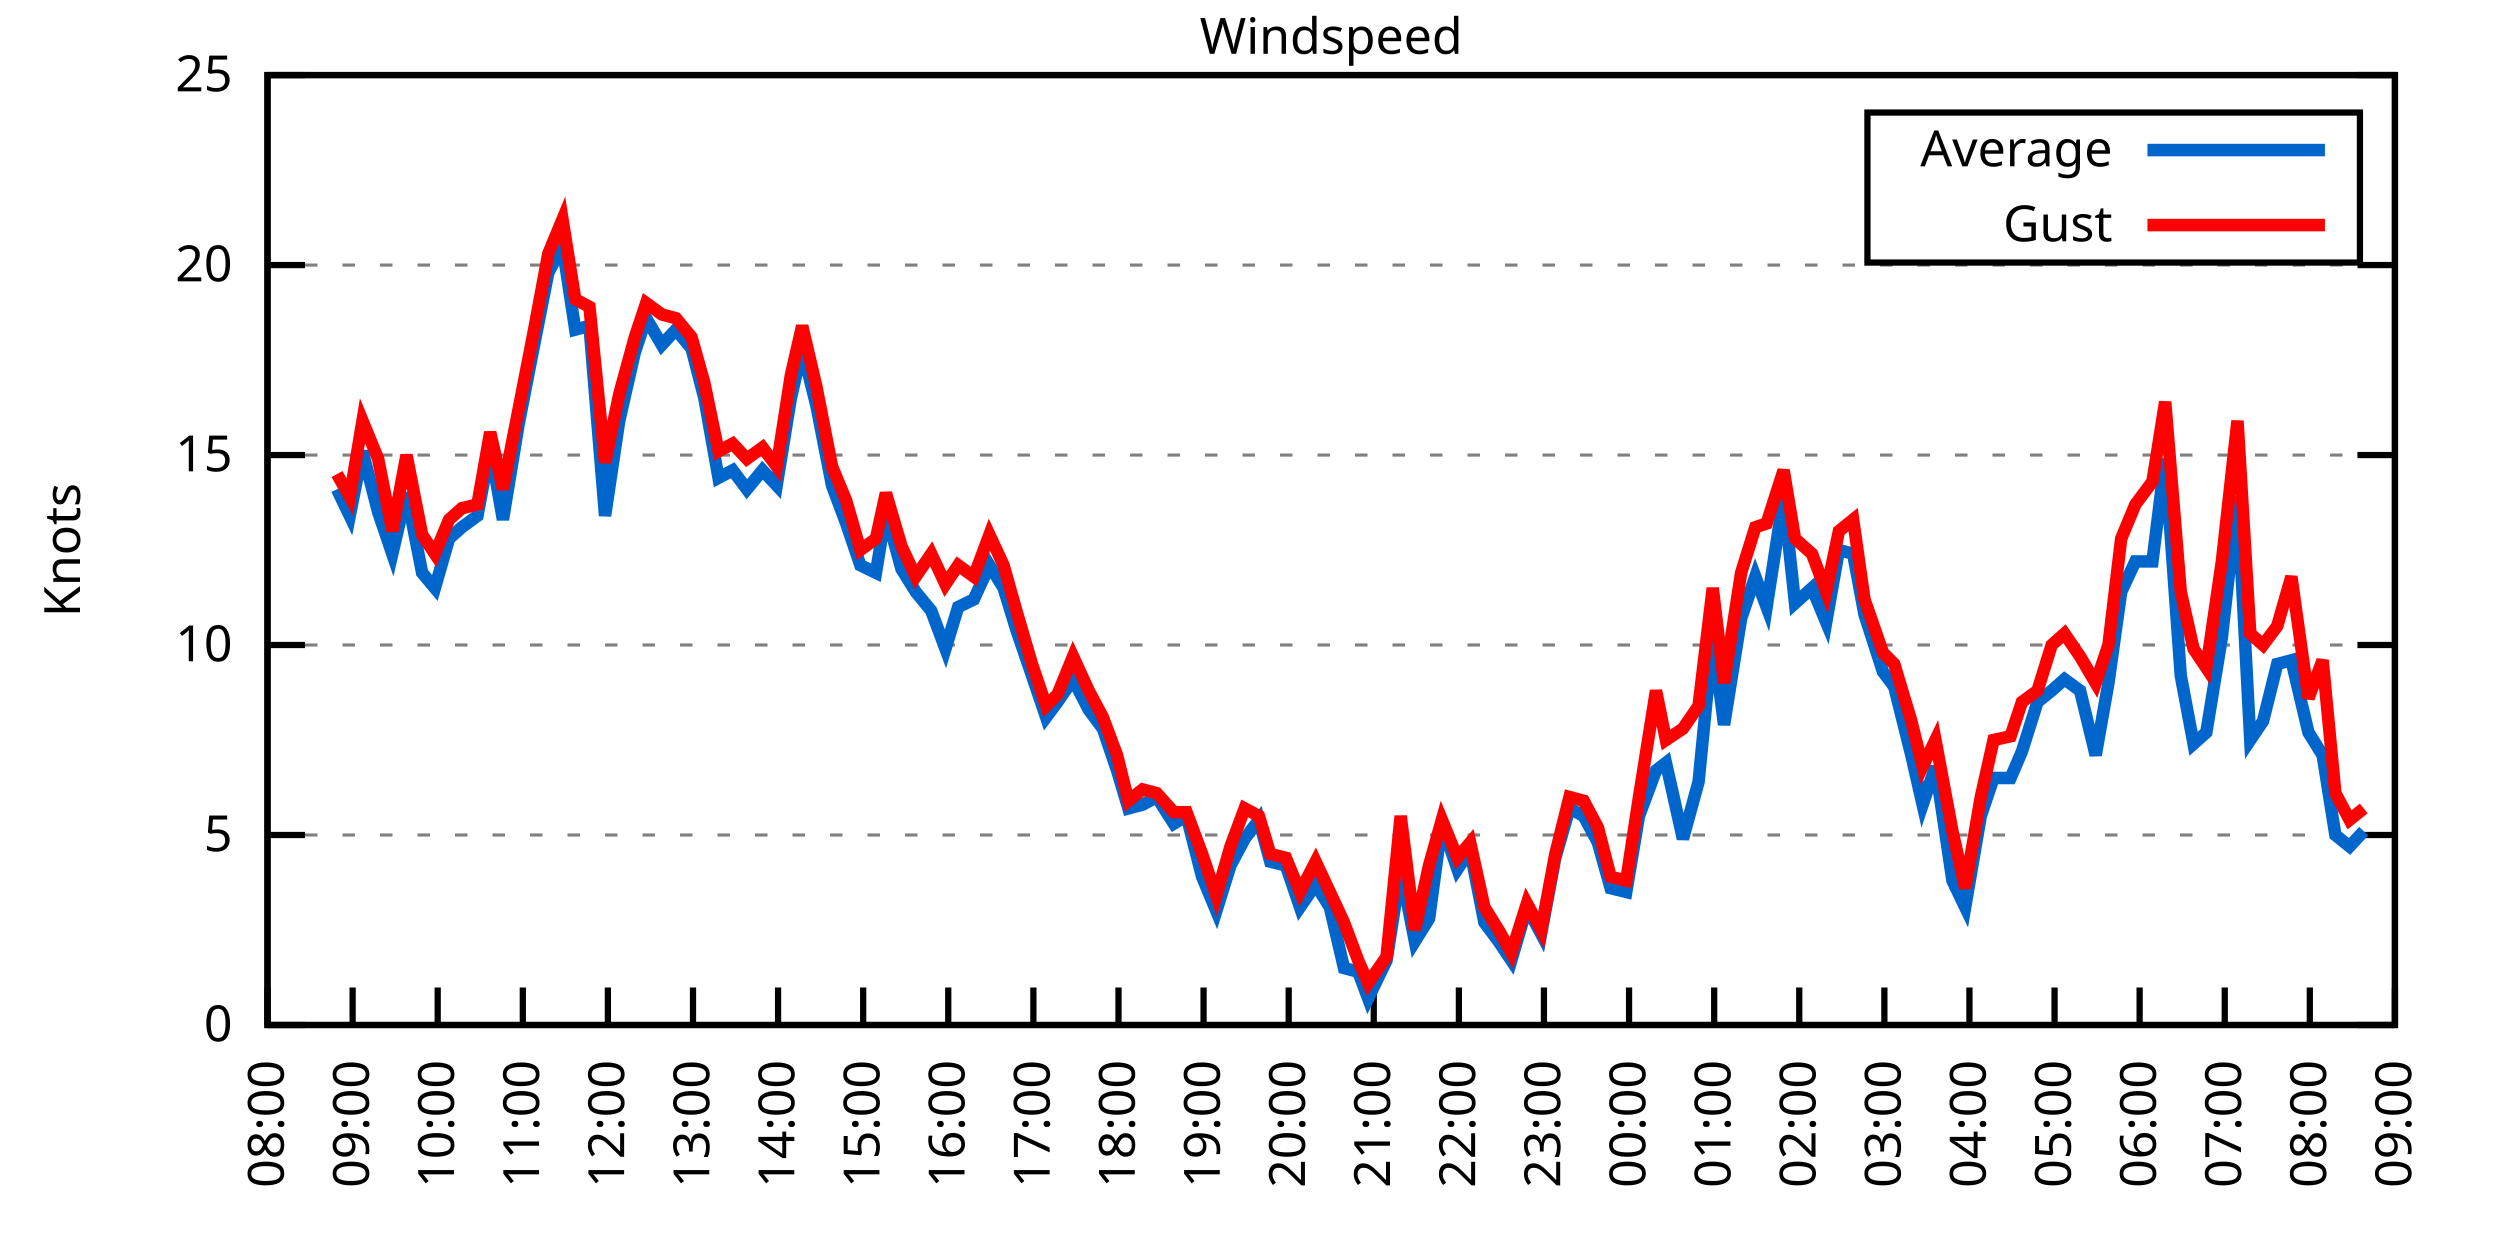
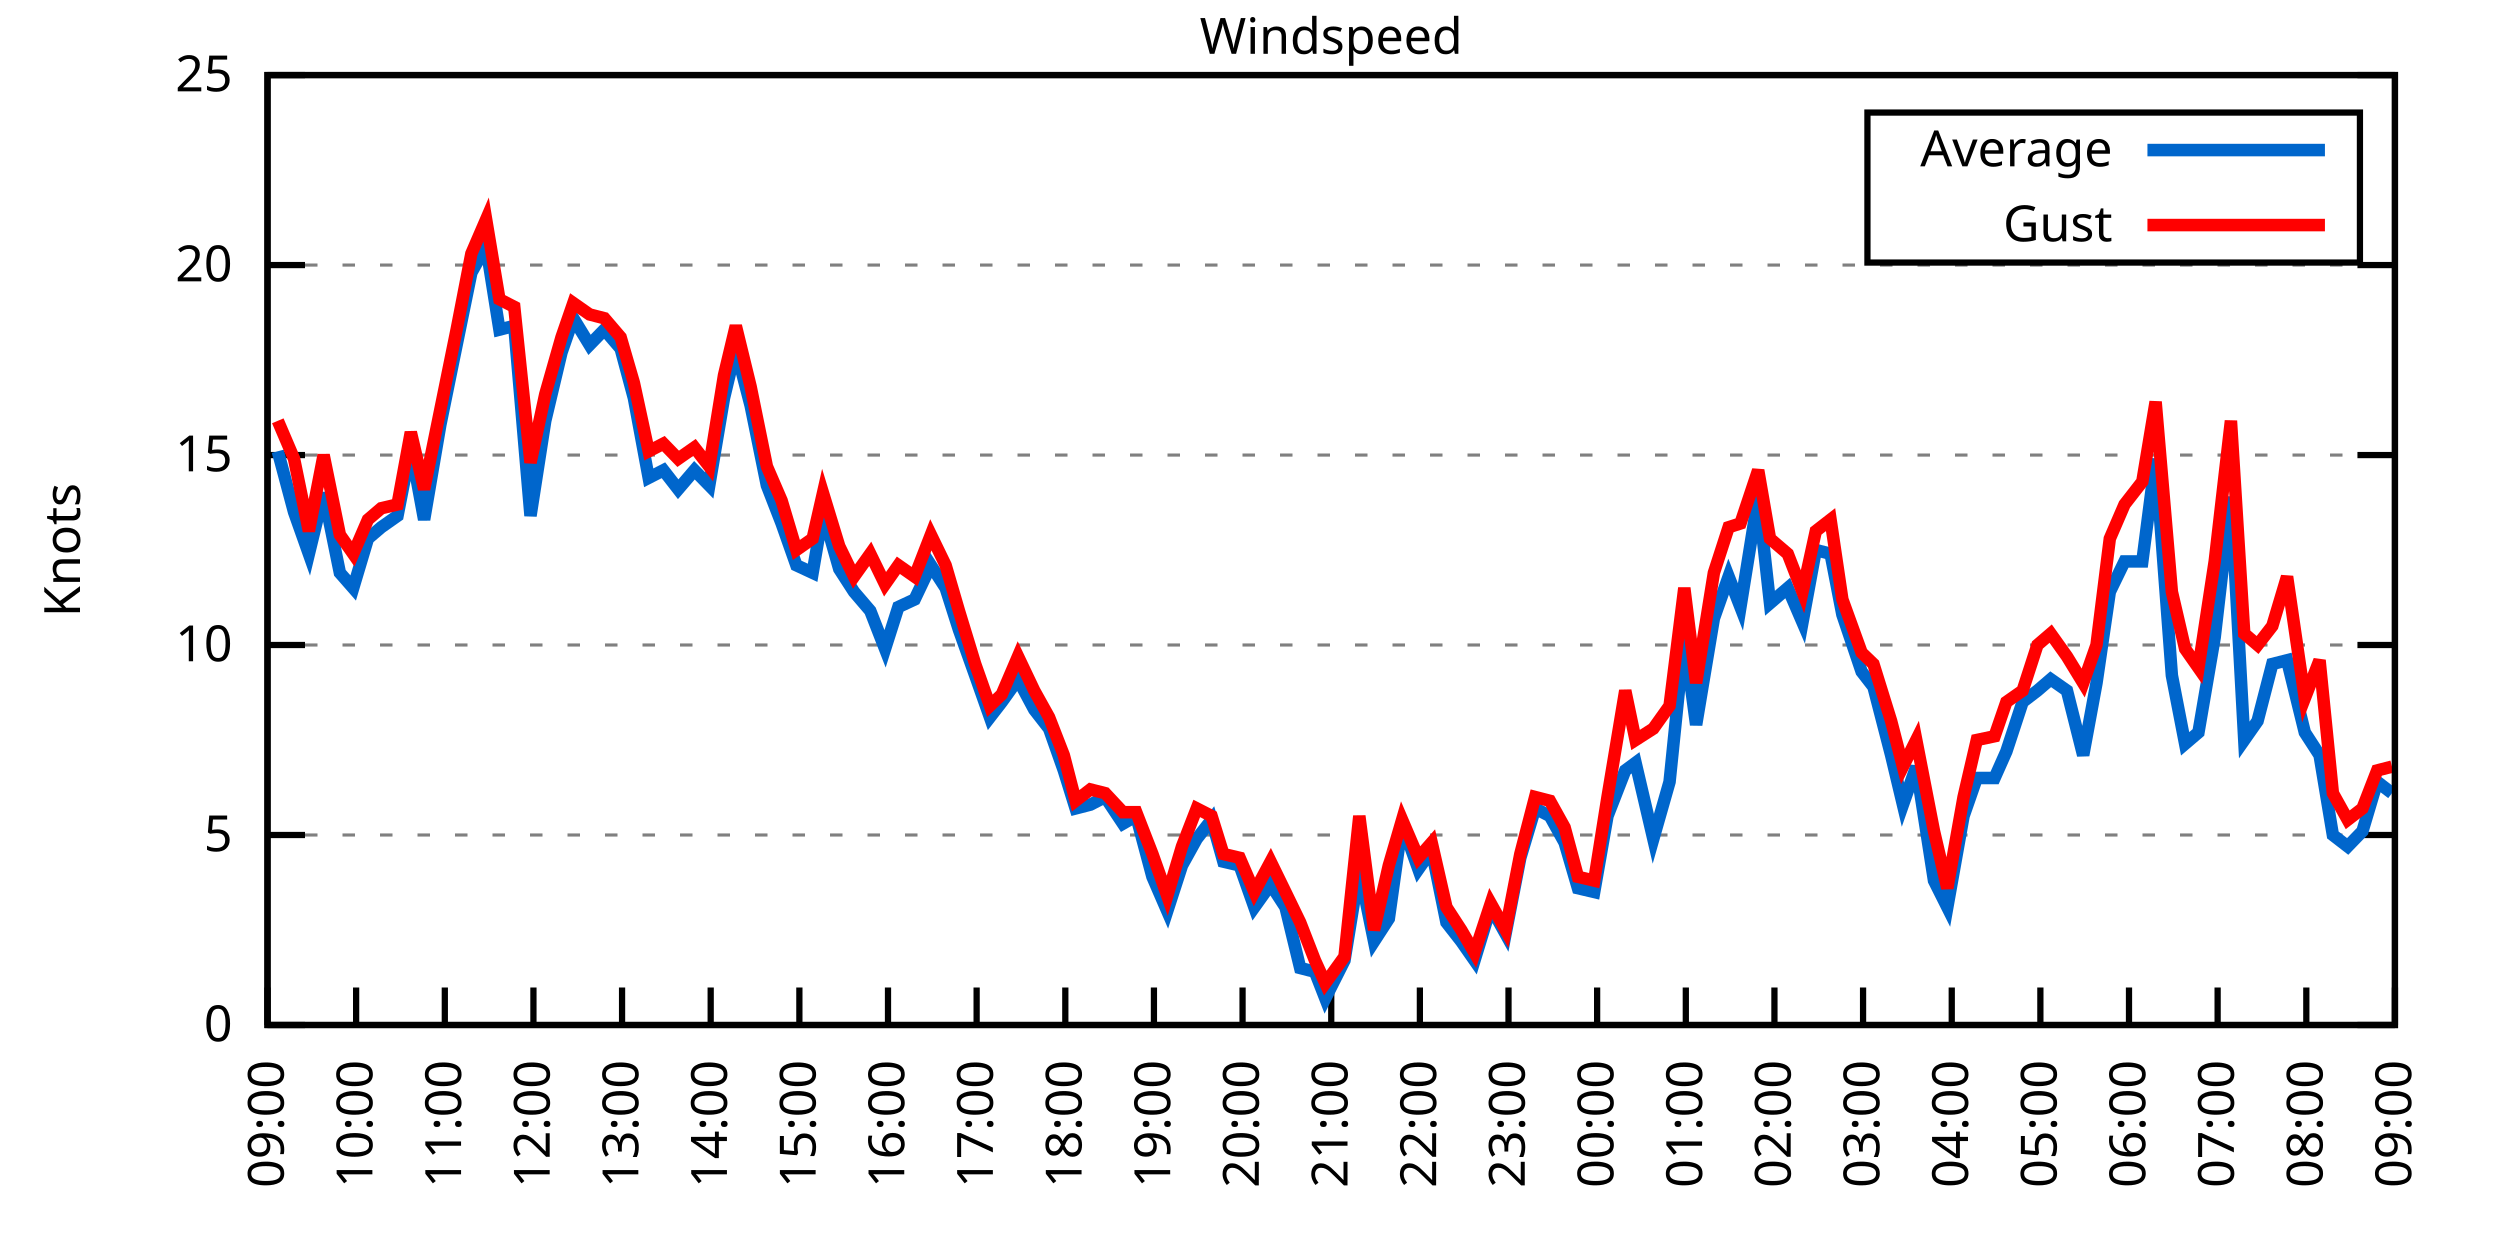
<svg xmlns="http://www.w3.org/2000/svg" xmlns:xlink="http://www.w3.org/1999/xlink" width="400" height="200" viewBox="0 0 400 200">
  <g id="gnuplot_canvas">
    <rect x="0" y="0" width="400" height="200" fill="none" />
    <defs>
      <circle id="gpDot" r="0.5" stroke-width="0.5" stroke="currentColor" />
      <path id="gpPt0" stroke-width="0.333" stroke="currentColor" d="M-1,0 h2 M0,-1 v2" />
      <path id="gpPt1" stroke-width="0.333" stroke="currentColor" d="M-1,-1 L1,1 M1,-1 L-1,1" />
      <path id="gpPt2" stroke-width="0.333" stroke="currentColor" d="M-1,0 L1,0 M0,-1 L0,1 M-1,-1 L1,1 M-1,1 L1,-1" />
      <rect id="gpPt3" stroke-width="0.333" stroke="currentColor" x="-1" y="-1" width="2" height="2" />
      <rect id="gpPt4" stroke-width="0.333" stroke="currentColor" fill="currentColor" x="-1" y="-1" width="2" height="2" />
      <circle id="gpPt5" stroke-width="0.333" stroke="currentColor" cx="0" cy="0" r="1" />
      <use xlink:href="#gpPt5" id="gpPt6" fill="currentColor" stroke="none" />
      <path id="gpPt7" stroke-width="0.333" stroke="currentColor" d="M0,-1.33 L-1.33,0.67 L1.33,0.67 z" />
      <use xlink:href="#gpPt7" id="gpPt8" fill="currentColor" stroke="none" />
      <use xlink:href="#gpPt7" id="gpPt9" stroke="currentColor" transform="rotate(180)" />
      <use xlink:href="#gpPt9" id="gpPt10" fill="currentColor" stroke="none" />
      <use xlink:href="#gpPt3" id="gpPt11" stroke="currentColor" transform="rotate(45)" />
      <use xlink:href="#gpPt11" id="gpPt12" fill="currentColor" stroke="none" />
      <path id="gpPt13" stroke-width="0.333" stroke="currentColor" d="M0,1.330 L1.265,0.411 L0.782,-1.067 L-0.782,-1.076 L-1.265,0.411 z" />
      <use xlink:href="#gpPt13" id="gpPt14" fill="currentColor" stroke="none" />
      <filter id="textbox" filterUnits="objectBoundingBox" x="0" y="0" height="1" width="1">
        <feFlood flood-color="white" flood-opacity="1" result="bgnd" />
        <feComposite in="SourceGraphic" in2="bgnd" operator="atop" />
      </filter>
      <filter id="greybox" filterUnits="objectBoundingBox" x="0" y="0" height="1" width="1">
        <feFlood flood-color="lightgrey" flood-opacity="1" result="grey" />
        <feComposite in="SourceGraphic" in2="grey" operator="atop" />
      </filter>
    </defs>
    <g fill="none" color="white" stroke="currentColor" stroke-width="1.00" stroke-linecap="butt" stroke-linejoin="miter">
</g>
    <g fill="none" color="black" stroke="currentColor" stroke-width="1.00" stroke-linecap="butt" stroke-linejoin="miter">
      <g stroke="none" shape-rendering="crispEdges">
        <polygon fill="rgb(255, 255, 255)" points="42.80,164.00 383.18,164.00 383.18,12.02 42.80,12.02 " />
      </g>
    </g>
    <g fill="none" color="black" stroke="currentColor" stroke-width="1.00" stroke-linecap="butt" stroke-linejoin="miter">
</g>
    <g fill="none" color="black" stroke="black" stroke-width="0.50" stroke-linecap="butt" stroke-linejoin="miter">
</g>
    <g fill="none" color="gray" stroke="currentColor" stroke-width="0.50" stroke-linecap="butt" stroke-linejoin="miter">
      <path stroke="gray" stroke-dasharray="2,4" class="gridline" d="M42.80,164.00 L383.19,164.00  " />
    </g>
    <g fill="none" color="gray" stroke="gray" stroke-width="1.00" stroke-linecap="butt" stroke-linejoin="miter">
</g>
    <g fill="none" color="black" stroke="currentColor" stroke-width="1.00" stroke-linecap="butt" stroke-linejoin="miter">
      <path stroke="black" d="M42.80,164.00 L48.80,164.00 M383.19,164.00 L377.19,164.00  " />
      <g transform="translate(37.20,166.60)" stroke="none" fill="black" font-family="Sans" font-size="8.00" text-anchor="end">
        <text>
          <tspan font-family="Sans"> 0</tspan>
        </text>
      </g>
    </g>
    <g fill="none" color="black" stroke="currentColor" stroke-width="1.00" stroke-linecap="butt" stroke-linejoin="miter">
</g>
    <g fill="none" color="black" stroke="black" stroke-width="0.50" stroke-linecap="butt" stroke-linejoin="miter">
</g>
    <g fill="none" color="gray" stroke="currentColor" stroke-width="0.50" stroke-linecap="butt" stroke-linejoin="miter">
      <path stroke="gray" stroke-dasharray="2,4" class="gridline" d="M42.80,133.60 L383.19,133.60  " />
    </g>
    <g fill="none" color="gray" stroke="gray" stroke-width="1.00" stroke-linecap="butt" stroke-linejoin="miter">
</g>
    <g fill="none" color="black" stroke="currentColor" stroke-width="1.00" stroke-linecap="butt" stroke-linejoin="miter">
      <path stroke="black" d="M42.80,133.60 L48.80,133.60 M383.19,133.60 L377.19,133.60  " />
      <g transform="translate(37.20,136.20)" stroke="none" fill="black" font-family="Sans" font-size="8.00" text-anchor="end">
        <text>
          <tspan font-family="Sans"> 5</tspan>
        </text>
      </g>
    </g>
    <g fill="none" color="black" stroke="currentColor" stroke-width="1.00" stroke-linecap="butt" stroke-linejoin="miter">
</g>
    <g fill="none" color="black" stroke="black" stroke-width="0.50" stroke-linecap="butt" stroke-linejoin="miter">
</g>
    <g fill="none" color="gray" stroke="currentColor" stroke-width="0.50" stroke-linecap="butt" stroke-linejoin="miter">
      <path stroke="gray" stroke-dasharray="2,4" class="gridline" d="M42.80,103.20 L383.19,103.20  " />
    </g>
    <g fill="none" color="gray" stroke="gray" stroke-width="1.00" stroke-linecap="butt" stroke-linejoin="miter">
</g>
    <g fill="none" color="black" stroke="currentColor" stroke-width="1.00" stroke-linecap="butt" stroke-linejoin="miter">
      <path stroke="black" d="M42.80,103.20 L48.80,103.20 M383.19,103.20 L377.19,103.20  " />
      <g transform="translate(37.20,105.80)" stroke="none" fill="black" font-family="Sans" font-size="8.00" text-anchor="end">
        <text>
          <tspan font-family="Sans"> 10</tspan>
        </text>
      </g>
    </g>
    <g fill="none" color="black" stroke="currentColor" stroke-width="1.00" stroke-linecap="butt" stroke-linejoin="miter">
</g>
    <g fill="none" color="black" stroke="black" stroke-width="0.50" stroke-linecap="butt" stroke-linejoin="miter">
</g>
    <g fill="none" color="gray" stroke="currentColor" stroke-width="0.50" stroke-linecap="butt" stroke-linejoin="miter">
      <path stroke="gray" stroke-dasharray="2,4" class="gridline" d="M42.80,72.81 L383.19,72.81  " />
    </g>
    <g fill="none" color="gray" stroke="gray" stroke-width="1.00" stroke-linecap="butt" stroke-linejoin="miter">
</g>
    <g fill="none" color="black" stroke="currentColor" stroke-width="1.00" stroke-linecap="butt" stroke-linejoin="miter">
      <path stroke="black" d="M42.80,72.81 L48.80,72.81 M383.19,72.81 L377.19,72.81  " />
      <g transform="translate(37.20,75.41)" stroke="none" fill="black" font-family="Sans" font-size="8.00" text-anchor="end">
        <text>
          <tspan font-family="Sans"> 15</tspan>
        </text>
      </g>
    </g>
    <g fill="none" color="black" stroke="currentColor" stroke-width="1.00" stroke-linecap="butt" stroke-linejoin="miter">
</g>
    <g fill="none" color="black" stroke="black" stroke-width="0.50" stroke-linecap="butt" stroke-linejoin="miter">
</g>
    <g fill="none" color="gray" stroke="currentColor" stroke-width="0.50" stroke-linecap="butt" stroke-linejoin="miter">
      <path stroke="gray" stroke-dasharray="2,4" class="gridline" d="M42.80,42.41 L383.19,42.41  " />
    </g>
    <g fill="none" color="gray" stroke="gray" stroke-width="1.00" stroke-linecap="butt" stroke-linejoin="miter">
</g>
    <g fill="none" color="black" stroke="currentColor" stroke-width="1.00" stroke-linecap="butt" stroke-linejoin="miter">
      <path stroke="black" d="M42.80,42.41 L48.80,42.41 M383.19,42.41 L377.19,42.41  " />
      <g transform="translate(37.20,45.01)" stroke="none" fill="black" font-family="Sans" font-size="8.00" text-anchor="end">
        <text>
          <tspan font-family="Sans"> 20</tspan>
        </text>
      </g>
    </g>
    <g fill="none" color="black" stroke="currentColor" stroke-width="1.00" stroke-linecap="butt" stroke-linejoin="miter">
</g>
    <g fill="none" color="black" stroke="black" stroke-width="0.50" stroke-linecap="butt" stroke-linejoin="miter">
</g>
    <g fill="none" color="gray" stroke="currentColor" stroke-width="0.50" stroke-linecap="butt" stroke-linejoin="miter">
      <path stroke="gray" stroke-dasharray="2,4" class="gridline" d="M42.80,12.01 L383.19,12.01  " />
    </g>
    <g fill="none" color="gray" stroke="gray" stroke-width="1.00" stroke-linecap="butt" stroke-linejoin="miter">
</g>
    <g fill="none" color="black" stroke="currentColor" stroke-width="1.00" stroke-linecap="butt" stroke-linejoin="miter">
      <path stroke="black" d="M42.80,12.01 L48.80,12.01 M383.19,12.01 L377.19,12.01  " />
      <g transform="translate(37.20,14.61)" stroke="none" fill="black" font-family="Sans" font-size="8.00" text-anchor="end">
        <text>
          <tspan font-family="Sans"> 25</tspan>
        </text>
      </g>
    </g>
    <g fill="none" color="black" stroke="currentColor" stroke-width="1.00" stroke-linecap="butt" stroke-linejoin="miter">
      <path stroke="black" d="M42.80,164.00 L42.80,158.00  " />
      <g transform="translate(45.40,169.60) rotate(270.00)" stroke="none" fill="black" font-family="Sans" font-size="8.00" text-anchor="end">
        <text>
-           <tspan font-family="Sans">08:00</tspan>
-         </text>
-       </g>
-     </g>
-     <g fill="none" color="black" stroke="currentColor" stroke-width="1.00" stroke-linecap="butt" stroke-linejoin="miter">
-       <path stroke="black" d="M56.42,164.00 L56.42,158.00  " />
-       <g transform="translate(59.02,169.60) rotate(270.00)" stroke="none" fill="black" font-family="Sans" font-size="8.00" text-anchor="end">
-         <text>
          <tspan font-family="Sans">09:00</tspan>
        </text>
      </g>
    </g>
    <g fill="none" color="black" stroke="currentColor" stroke-width="1.00" stroke-linecap="butt" stroke-linejoin="miter">
-       <path stroke="black" d="M70.03,164.00 L70.03,158.00  " />
-       <g transform="translate(72.63,169.60) rotate(270.00)" stroke="none" fill="black" font-family="Sans" font-size="8.00" text-anchor="end">
+       <path stroke="black" d="M56.98,164.00 L56.98,158.00  " />
+       <g transform="translate(59.58,169.60) rotate(270.00)" stroke="none" fill="black" font-family="Sans" font-size="8.00" text-anchor="end">
        <text>
          <tspan font-family="Sans">10:00</tspan>
        </text>
      </g>
    </g>
    <g fill="none" color="black" stroke="currentColor" stroke-width="1.00" stroke-linecap="butt" stroke-linejoin="miter">
-       <path stroke="black" d="M83.65,164.00 L83.65,158.00  " />
-       <g transform="translate(86.25,169.60) rotate(270.00)" stroke="none" fill="black" font-family="Sans" font-size="8.00" text-anchor="end">
+       <path stroke="black" d="M71.17,164.00 L71.17,158.00  " />
+       <g transform="translate(73.77,169.60) rotate(270.00)" stroke="none" fill="black" font-family="Sans" font-size="8.00" text-anchor="end">
        <text>
          <tspan font-family="Sans">11:00</tspan>
        </text>
      </g>
    </g>
    <g fill="none" color="black" stroke="currentColor" stroke-width="1.00" stroke-linecap="butt" stroke-linejoin="miter">
-       <path stroke="black" d="M97.26,164.00 L97.26,158.00  " />
-       <g transform="translate(99.86,169.60) rotate(270.00)" stroke="none" fill="black" font-family="Sans" font-size="8.00" text-anchor="end">
+       <path stroke="black" d="M85.35,164.00 L85.35,158.00  " />
+       <g transform="translate(87.95,169.60) rotate(270.00)" stroke="none" fill="black" font-family="Sans" font-size="8.00" text-anchor="end">
        <text>
          <tspan font-family="Sans">12:00</tspan>
        </text>
      </g>
    </g>
    <g fill="none" color="black" stroke="currentColor" stroke-width="1.00" stroke-linecap="butt" stroke-linejoin="miter">
-       <path stroke="black" d="M110.88,164.00 L110.88,158.00  " />
-       <g transform="translate(113.48,169.60) rotate(270.00)" stroke="none" fill="black" font-family="Sans" font-size="8.00" text-anchor="end">
+       <path stroke="black" d="M99.53,164.00 L99.53,158.00  " />
+       <g transform="translate(102.13,169.60) rotate(270.00)" stroke="none" fill="black" font-family="Sans" font-size="8.00" text-anchor="end">
        <text>
          <tspan font-family="Sans">13:00</tspan>
        </text>
      </g>
    </g>
    <g fill="none" color="black" stroke="currentColor" stroke-width="1.00" stroke-linecap="butt" stroke-linejoin="miter">
-       <path stroke="black" d="M124.49,164.00 L124.49,158.00  " />
-       <g transform="translate(127.09,169.60) rotate(270.00)" stroke="none" fill="black" font-family="Sans" font-size="8.00" text-anchor="end">
+       <path stroke="black" d="M113.71,164.00 L113.71,158.00  " />
+       <g transform="translate(116.31,169.60) rotate(270.00)" stroke="none" fill="black" font-family="Sans" font-size="8.00" text-anchor="end">
        <text>
          <tspan font-family="Sans">14:00</tspan>
        </text>
      </g>
    </g>
    <g fill="none" color="black" stroke="currentColor" stroke-width="1.00" stroke-linecap="butt" stroke-linejoin="miter">
-       <path stroke="black" d="M138.11,164.00 L138.11,158.00  " />
-       <g transform="translate(140.71,169.60) rotate(270.00)" stroke="none" fill="black" font-family="Sans" font-size="8.00" text-anchor="end">
+       <path stroke="black" d="M127.90,164.00 L127.90,158.00  " />
+       <g transform="translate(130.50,169.60) rotate(270.00)" stroke="none" fill="black" font-family="Sans" font-size="8.00" text-anchor="end">
        <text>
          <tspan font-family="Sans">15:00</tspan>
        </text>
      </g>
    </g>
    <g fill="none" color="black" stroke="currentColor" stroke-width="1.00" stroke-linecap="butt" stroke-linejoin="miter">
-       <path stroke="black" d="M151.72,164.00 L151.72,158.00  " />
-       <g transform="translate(154.32,169.60) rotate(270.00)" stroke="none" fill="black" font-family="Sans" font-size="8.00" text-anchor="end">
+       <path stroke="black" d="M142.08,164.00 L142.08,158.00  " />
+       <g transform="translate(144.68,169.60) rotate(270.00)" stroke="none" fill="black" font-family="Sans" font-size="8.00" text-anchor="end">
        <text>
          <tspan font-family="Sans">16:00</tspan>
        </text>
      </g>
    </g>
    <g fill="none" color="black" stroke="currentColor" stroke-width="1.00" stroke-linecap="butt" stroke-linejoin="miter">
-       <path stroke="black" d="M165.34,164.00 L165.34,158.00  " />
-       <g transform="translate(167.94,169.60) rotate(270.00)" stroke="none" fill="black" font-family="Sans" font-size="8.00" text-anchor="end">
+       <path stroke="black" d="M156.26,164.00 L156.26,158.00  " />
+       <g transform="translate(158.86,169.60) rotate(270.00)" stroke="none" fill="black" font-family="Sans" font-size="8.00" text-anchor="end">
        <text>
          <tspan font-family="Sans">17:00</tspan>
        </text>
      </g>
    </g>
    <g fill="none" color="black" stroke="currentColor" stroke-width="1.00" stroke-linecap="butt" stroke-linejoin="miter">
-       <path stroke="black" d="M178.96,164.00 L178.96,158.00  " />
-       <g transform="translate(181.56,169.60) rotate(270.00)" stroke="none" fill="black" font-family="Sans" font-size="8.00" text-anchor="end">
+       <path stroke="black" d="M170.45,164.00 L170.45,158.00  " />
+       <g transform="translate(173.05,169.60) rotate(270.00)" stroke="none" fill="black" font-family="Sans" font-size="8.00" text-anchor="end">
        <text>
          <tspan font-family="Sans">18:00</tspan>
        </text>
      </g>
    </g>
    <g fill="none" color="black" stroke="currentColor" stroke-width="1.00" stroke-linecap="butt" stroke-linejoin="miter">
-       <path stroke="black" d="M192.57,164.00 L192.57,158.00  " />
-       <g transform="translate(195.17,169.60) rotate(270.00)" stroke="none" fill="black" font-family="Sans" font-size="8.00" text-anchor="end">
+       <path stroke="black" d="M184.63,164.00 L184.63,158.00  " />
+       <g transform="translate(187.23,169.60) rotate(270.00)" stroke="none" fill="black" font-family="Sans" font-size="8.00" text-anchor="end">
        <text>
          <tspan font-family="Sans">19:00</tspan>
        </text>
      </g>
    </g>
    <g fill="none" color="black" stroke="currentColor" stroke-width="1.00" stroke-linecap="butt" stroke-linejoin="miter">
-       <path stroke="black" d="M206.19,164.00 L206.19,158.00  " />
-       <g transform="translate(208.79,169.60) rotate(270.00)" stroke="none" fill="black" font-family="Sans" font-size="8.00" text-anchor="end">
+       <path stroke="black" d="M198.81,164.00 L198.81,158.00  " />
+       <g transform="translate(201.41,169.60) rotate(270.00)" stroke="none" fill="black" font-family="Sans" font-size="8.00" text-anchor="end">
        <text>
          <tspan font-family="Sans">20:00</tspan>
        </text>
      </g>
    </g>
    <g fill="none" color="black" stroke="currentColor" stroke-width="1.00" stroke-linecap="butt" stroke-linejoin="miter">
-       <path stroke="black" d="M219.80,164.00 L219.80,158.00  " />
-       <g transform="translate(222.40,169.60) rotate(270.00)" stroke="none" fill="black" font-family="Sans" font-size="8.00" text-anchor="end">
+       <path stroke="black" d="M213.00,164.00 L213.00,158.00  " />
+       <g transform="translate(215.60,169.60) rotate(270.00)" stroke="none" fill="black" font-family="Sans" font-size="8.00" text-anchor="end">
        <text>
          <tspan font-family="Sans">21:00</tspan>
        </text>
      </g>
    </g>
    <g fill="none" color="black" stroke="currentColor" stroke-width="1.00" stroke-linecap="butt" stroke-linejoin="miter">
-       <path stroke="black" d="M233.42,164.00 L233.42,158.00  " />
-       <g transform="translate(236.02,169.60) rotate(270.00)" stroke="none" fill="black" font-family="Sans" font-size="8.00" text-anchor="end">
+       <path stroke="black" d="M227.18,164.00 L227.18,158.00  " />
+       <g transform="translate(229.78,169.60) rotate(270.00)" stroke="none" fill="black" font-family="Sans" font-size="8.00" text-anchor="end">
        <text>
          <tspan font-family="Sans">22:00</tspan>
        </text>
      </g>
    </g>
    <g fill="none" color="black" stroke="currentColor" stroke-width="1.00" stroke-linecap="butt" stroke-linejoin="miter">
-       <path stroke="black" d="M247.03,164.00 L247.03,158.00  " />
-       <g transform="translate(249.63,169.60) rotate(270.00)" stroke="none" fill="black" font-family="Sans" font-size="8.00" text-anchor="end">
+       <path stroke="black" d="M241.36,164.00 L241.36,158.00  " />
+       <g transform="translate(243.96,169.60) rotate(270.00)" stroke="none" fill="black" font-family="Sans" font-size="8.00" text-anchor="end">
        <text>
          <tspan font-family="Sans">23:00</tspan>
        </text>
      </g>
    </g>
    <g fill="none" color="black" stroke="currentColor" stroke-width="1.00" stroke-linecap="butt" stroke-linejoin="miter">
-       <path stroke="black" d="M260.65,164.00 L260.65,158.00  " />
-       <g transform="translate(263.25,169.60) rotate(270.00)" stroke="none" fill="black" font-family="Sans" font-size="8.00" text-anchor="end">
+       <path stroke="black" d="M255.54,164.00 L255.54,158.00  " />
+       <g transform="translate(258.14,169.60) rotate(270.00)" stroke="none" fill="black" font-family="Sans" font-size="8.00" text-anchor="end">
        <text>
          <tspan font-family="Sans">00:00</tspan>
        </text>
      </g>
    </g>
    <g fill="none" color="black" stroke="currentColor" stroke-width="1.00" stroke-linecap="butt" stroke-linejoin="miter">
-       <path stroke="black" d="M274.27,164.00 L274.27,158.00  " />
-       <g transform="translate(276.87,169.60) rotate(270.00)" stroke="none" fill="black" font-family="Sans" font-size="8.00" text-anchor="end">
+       <path stroke="black" d="M269.73,164.00 L269.73,158.00  " />
+       <g transform="translate(272.33,169.60) rotate(270.00)" stroke="none" fill="black" font-family="Sans" font-size="8.00" text-anchor="end">
        <text>
          <tspan font-family="Sans">01:00</tspan>
        </text>
      </g>
    </g>
    <g fill="none" color="black" stroke="currentColor" stroke-width="1.00" stroke-linecap="butt" stroke-linejoin="miter">
-       <path stroke="black" d="M287.88,164.00 L287.88,158.00  " />
-       <g transform="translate(290.48,169.60) rotate(270.00)" stroke="none" fill="black" font-family="Sans" font-size="8.00" text-anchor="end">
+       <path stroke="black" d="M283.91,164.00 L283.91,158.00  " />
+       <g transform="translate(286.51,169.60) rotate(270.00)" stroke="none" fill="black" font-family="Sans" font-size="8.00" text-anchor="end">
        <text>
          <tspan font-family="Sans">02:00</tspan>
        </text>
      </g>
    </g>
    <g fill="none" color="black" stroke="currentColor" stroke-width="1.00" stroke-linecap="butt" stroke-linejoin="miter">
-       <path stroke="black" d="M301.50,164.00 L301.50,158.00  " />
-       <g transform="translate(304.10,169.60) rotate(270.00)" stroke="none" fill="black" font-family="Sans" font-size="8.00" text-anchor="end">
+       <path stroke="black" d="M298.09,164.00 L298.09,158.00  " />
+       <g transform="translate(300.69,169.60) rotate(270.00)" stroke="none" fill="black" font-family="Sans" font-size="8.00" text-anchor="end">
        <text>
          <tspan font-family="Sans">03:00</tspan>
        </text>
      </g>
    </g>
    <g fill="none" color="black" stroke="currentColor" stroke-width="1.00" stroke-linecap="butt" stroke-linejoin="miter">
-       <path stroke="black" d="M315.11,164.00 L315.11,158.00  " />
-       <g transform="translate(317.71,169.60) rotate(270.00)" stroke="none" fill="black" font-family="Sans" font-size="8.00" text-anchor="end">
+       <path stroke="black" d="M312.28,164.00 L312.28,158.00  " />
+       <g transform="translate(314.88,169.60) rotate(270.00)" stroke="none" fill="black" font-family="Sans" font-size="8.00" text-anchor="end">
        <text>
          <tspan font-family="Sans">04:00</tspan>
        </text>
      </g>
    </g>
    <g fill="none" color="black" stroke="currentColor" stroke-width="1.00" stroke-linecap="butt" stroke-linejoin="miter">
-       <path stroke="black" d="M328.73,164.00 L328.73,158.00  " />
-       <g transform="translate(331.33,169.60) rotate(270.00)" stroke="none" fill="black" font-family="Sans" font-size="8.00" text-anchor="end">
+       <path stroke="black" d="M326.46,164.00 L326.46,158.00  " />
+       <g transform="translate(329.06,169.60) rotate(270.00)" stroke="none" fill="black" font-family="Sans" font-size="8.00" text-anchor="end">
        <text>
          <tspan font-family="Sans">05:00</tspan>
        </text>
      </g>
    </g>
    <g fill="none" color="black" stroke="currentColor" stroke-width="1.00" stroke-linecap="butt" stroke-linejoin="miter">
-       <path stroke="black" d="M342.34,164.00 L342.34,158.00  " />
-       <g transform="translate(344.94,169.60) rotate(270.00)" stroke="none" fill="black" font-family="Sans" font-size="8.00" text-anchor="end">
+       <path stroke="black" d="M340.64,164.00 L340.64,158.00  " />
+       <g transform="translate(343.24,169.60) rotate(270.00)" stroke="none" fill="black" font-family="Sans" font-size="8.00" text-anchor="end">
        <text>
          <tspan font-family="Sans">06:00</tspan>
        </text>
      </g>
    </g>
    <g fill="none" color="black" stroke="currentColor" stroke-width="1.00" stroke-linecap="butt" stroke-linejoin="miter">
-       <path stroke="black" d="M355.96,164.00 L355.96,158.00  " />
-       <g transform="translate(358.56,169.60) rotate(270.00)" stroke="none" fill="black" font-family="Sans" font-size="8.00" text-anchor="end">
+       <path stroke="black" d="M354.82,164.00 L354.82,158.00  " />
+       <g transform="translate(357.42,169.60) rotate(270.00)" stroke="none" fill="black" font-family="Sans" font-size="8.00" text-anchor="end">
        <text>
          <tspan font-family="Sans">07:00</tspan>
        </text>
      </g>
    </g>
    <g fill="none" color="black" stroke="currentColor" stroke-width="1.00" stroke-linecap="butt" stroke-linejoin="miter">
-       <path stroke="black" d="M369.57,164.00 L369.57,158.00  " />
-       <g transform="translate(372.17,169.60) rotate(270.00)" stroke="none" fill="black" font-family="Sans" font-size="8.00" text-anchor="end">
+       <path stroke="black" d="M369.01,164.00 L369.01,158.00  " />
+       <g transform="translate(371.61,169.60) rotate(270.00)" stroke="none" fill="black" font-family="Sans" font-size="8.00" text-anchor="end">
        <text>
          <tspan font-family="Sans">08:00</tspan>
        </text>
      </g>
    </g>
    <g fill="none" color="black" stroke="currentColor" stroke-width="1.00" stroke-linecap="butt" stroke-linejoin="miter">
      <path stroke="black" d="M383.19,164.00 L383.19,158.00  " />
      <g transform="translate(385.79,169.60) rotate(270.00)" stroke="none" fill="black" font-family="Sans" font-size="8.00" text-anchor="end">
        <text>
          <tspan font-family="Sans">09:00</tspan>
        </text>
      </g>
    </g>
    <g fill="none" color="black" stroke="currentColor" stroke-width="1.00" stroke-linecap="butt" stroke-linejoin="miter">
</g>
    <g fill="none" color="black" stroke="currentColor" stroke-width="1.00" stroke-linecap="butt" stroke-linejoin="miter">
      <path stroke="black" d="M42.80,12.01 L42.80,164.00 L383.19,164.00 L383.19,12.01 L42.80,12.01 Z  " />
    </g>
    <g fill="none" color="black" stroke="currentColor" stroke-width="1.00" stroke-linecap="butt" stroke-linejoin="miter">
</g>
    <g fill="none" color="black" stroke="currentColor" stroke-width="1.00" stroke-linecap="butt" stroke-linejoin="miter">
      <path stroke="black" d="M298.79,42.01 L298.79,18.01 L377.59,18.01 L377.59,42.01 L298.79,42.01 Z  " />
    </g>
    <g id="Windspeed_plot_1">
      <g fill="none" color="white" stroke="black" stroke-width="2.00" stroke-linecap="butt" stroke-linejoin="miter">
</g>
      <g fill="none" color="black" stroke="currentColor" stroke-width="2.00" stroke-linecap="butt" stroke-linejoin="miter">
        <g transform="translate(337.99,26.61)" stroke="none" fill="black" font-family="Sans" font-size="8.00" text-anchor="end">
          <text>
            <tspan font-family="Sans">Average</tspan>
          </text>
        </g>
      </g>
      <g fill="none" color="black" stroke="currentColor" stroke-width="2.00" stroke-linecap="butt" stroke-linejoin="miter">
-         <path stroke="rgb(  0, 102, 204)" d="M343.59,24.01 L371.99,24.01 M53.92,78.28 L55.96,82.53 L58.00,72.20 L60.50,81.93 L62.77,88.61 L65.04,78.89   L67.54,91.65 L69.58,94.08 L71.85,86.18 L73.89,84.36 L76.39,82.53 L78.43,71.59 L80.47,83.14 L82.97,67.94   L85.46,55.18 L87.73,43.62 L90.00,39.37 L92.04,52.74 L94.31,52.14 L96.81,82.53 L99.08,67.33 L101.57,56.39   L103.39,50.92 L105.89,55.18 L108.15,52.74 L110.65,55.78 L112.69,63.69 L114.96,76.45 L117.23,75.24 L119.50,78.28   L122.00,75.24 L124.27,77.67 L126.54,63.69 L128.35,55.78 L130.62,64.90 L133.12,77.67 L135.39,83.75 L137.66,90.44   L140.15,91.65 L141.74,81.93 L144.24,91.04 L146.51,94.69 L149.00,97.73 L151.27,103.81 L153.31,97.12 L155.81,95.91   L158.31,90.44 L160.57,94.08 L162.62,100.77 L165.11,108.07 L167.38,114.76 L169.20,112.32 L171.69,108.68 L174.19,113.54   L176.46,116.58 L178.73,123.27 L180.54,129.35 L182.81,128.74 L185.08,127.52 L187.81,131.78 L189.85,130.56 L192.34,140.29   L194.61,145.76 L196.88,138.47 L199.15,134.21 L201.42,131.17 L203.24,137.86 L205.73,138.47 L208.00,145.15 L210.50,141.51   L212.77,145.15 L215.04,154.88 L217.31,155.49 L218.90,159.74 L221.85,153.66 L224.11,139.07 L226.38,150.62 L228.65,146.98   L230.70,131.78 L233.19,139.07 L235.23,136.03 L237.50,147.59 L239.77,150.62 L241.81,153.66 L244.31,145.15 L246.58,149.41   L248.85,137.25 L251.12,129.35 L253.39,130.56 L255.66,134.82 L257.70,142.11 L260.20,142.72 L262.24,130.56 L264.96,123.27   L266.55,122.05 L269.27,134.21 L271.77,125.09 L274.04,101.99 L275.85,115.97 L278.58,98.95 L280.85,92.26 L282.66,97.12   L285.38,79.49 L287.20,96.52 L289.92,94.08 L292.19,99.56 L294.23,88.00 L296.50,88.61 L298.32,98.34 L301.27,107.46   L303.08,109.89 L305.81,120.83 L307.62,128.74 L309.67,122.66 L312.39,140.90 L314.43,145.15 L316.93,130.56 L318.97,124.48   L321.69,124.48 L323.51,120.23 L326.00,112.32 L328.27,110.50 L330.32,108.68 L332.81,110.50 L335.31,120.83 L337.35,109.28   L339.39,94.69 L341.66,89.83 L344.39,89.83 L346.43,73.41 L348.92,108.07 L350.97,119.01 L353.01,117.19 L355.50,101.99   L358.00,79.49 L360.04,118.40 L362.09,115.36 L364.36,106.24 L366.62,105.64 L369.35,117.19 L371.62,120.83 L373.66,133.60   L375.93,135.43 L378.20,132.99  " />
+         <path stroke="rgb(  0, 102, 204)" d="M343.59,24.01 L371.99,24.01 M44.45,72.20 L47.05,81.93 L49.42,88.61 L51.78,78.89 L54.38,91.65 L56.51,94.08   L58.87,86.18 L61.00,84.36 L63.60,82.53 L65.73,71.59 L67.86,83.14 L70.46,67.94 L73.06,55.18 L75.42,43.62   L77.78,39.37 L79.91,52.74 L82.28,52.14 L84.88,82.53 L87.24,67.33 L89.84,56.39 L91.73,50.92 L94.33,55.18   L96.70,52.74 L99.30,55.78 L101.42,63.69 L103.79,76.45 L106.15,75.24 L108.51,78.28 L111.11,75.24 L113.48,77.67   L115.84,63.69 L117.73,55.78 L120.10,64.90 L122.70,77.67 L125.06,83.75 L127.42,90.44 L130.02,91.65 L131.68,81.93   L134.28,91.04 L136.64,94.69 L139.24,97.73 L141.61,103.81 L143.74,97.12 L146.34,95.91 L148.94,90.44 L151.30,94.08   L153.43,100.77 L156.03,108.07 L158.39,114.76 L160.28,112.32 L162.88,108.68 L165.48,113.54 L167.85,116.58 L170.21,123.27   L172.10,129.35 L174.46,128.74 L176.83,127.52 L179.67,131.78 L181.79,130.56 L184.39,140.29 L186.76,145.76 L189.12,138.47   L191.48,134.21 L193.85,131.17 L195.74,137.86 L198.34,138.47 L200.70,145.15 L203.30,141.51 L205.67,145.15 L208.03,154.88   L210.39,155.49 L212.05,159.74 L215.12,153.66 L217.49,139.07 L219.85,150.62 L222.21,146.98 L224.34,131.78 L226.94,139.07   L229.07,136.03 L231.43,147.59 L233.80,150.62 L235.92,153.66 L238.52,145.15 L240.89,149.41 L243.25,137.25 L245.62,129.35   L247.98,130.56 L250.34,134.82 L252.47,142.11 L255.07,142.72 L257.20,130.56 L260.04,123.27 L261.69,122.05 L264.53,134.21   L267.13,125.09 L269.49,101.99 L271.38,115.97 L274.22,98.95 L276.58,92.26 L278.47,97.12 L281.31,79.49 L283.20,96.52   L286.04,94.08 L288.40,99.56 L290.53,88.00 L292.89,88.61 L294.78,98.34 L297.86,107.46 L299.75,109.89 L302.58,120.83   L304.47,128.74 L306.60,122.66 L309.44,140.90 L311.57,145.15 L314.17,130.56 L316.29,124.48 L319.13,124.48 L321.02,120.23   L323.62,112.32 L325.99,110.50 L328.11,108.68 L330.71,110.50 L333.31,120.83 L335.44,109.28 L337.57,94.69 L339.93,89.83   L342.77,89.83 L344.90,73.41 L347.50,108.07 L349.62,119.01 L351.75,117.19 L354.35,101.99 L356.95,79.49 L359.08,118.40   L361.21,115.36 L363.57,106.24 L365.93,105.64 L368.77,117.19 L371.13,120.83 L373.26,133.60 L375.63,135.43 L377.99,132.99   L380.35,125.09 L382.72,126.91  " />
      </g>
    </g>
    <g id="Windspeed_plot_2">
      <g fill="none" color="black" stroke="currentColor" stroke-width="2.00" stroke-linecap="butt" stroke-linejoin="miter">
        <g transform="translate(337.99,38.61)" stroke="none" fill="black" font-family="Sans" font-size="8.00" text-anchor="end">
          <text>
            <tspan font-family="Sans">Gust</tspan>
          </text>
        </g>
      </g>
      <g fill="none" color="black" stroke="currentColor" stroke-width="2.00" stroke-linecap="butt" stroke-linejoin="miter">
-         <path stroke="rgb(255,   0,   0)" d="M343.59,36.01 L371.99,36.01 M53.92,75.85 L55.96,79.49 L58.00,67.33 L60.50,73.41 L62.77,84.97 L65.04,72.81   L67.54,85.57 L69.58,88.61 L71.85,83.14 L73.89,81.32 L76.39,80.71 L78.43,69.16 L80.47,78.28 L82.97,65.51   L85.46,52.74 L87.73,40.58 L90.00,35.11 L92.04,47.88 L94.31,49.10 L96.81,74.02 L99.08,63.08 L101.57,53.96   L103.39,48.49 L105.89,50.31 L108.15,50.92 L110.65,53.96 L112.69,61.25 L114.96,72.20 L117.23,70.98 L119.50,73.41   L122.00,71.59 L124.27,74.63 L126.54,60.04 L128.35,52.14 L130.62,61.86 L133.12,74.63 L135.39,80.10 L137.66,88.00   L140.15,86.18 L141.74,78.89 L144.24,87.40 L146.51,92.26 L149.00,88.61 L151.27,93.48 L153.31,90.44 L155.81,92.26   L158.31,85.57 L160.57,90.44 L162.62,97.73 L165.11,106.24 L167.38,112.93 L169.20,111.11 L171.69,105.03 L174.19,110.50   L176.46,114.76 L178.73,120.83 L180.54,128.13 L182.81,126.31 L185.08,126.91 L187.81,129.95 L189.85,129.95 L192.34,136.64   L194.61,143.33 L196.88,135.43 L199.15,129.35 L201.42,130.56 L203.24,136.64 L205.73,137.25 L208.00,142.72 L210.50,137.86   L212.77,142.72 L215.04,147.59 L217.31,153.66 L218.90,157.31 L221.85,153.06 L224.11,130.56 L226.38,148.80 L228.65,138.47   L230.70,131.17 L233.19,137.25 L235.23,134.82 L237.50,145.15 L239.77,148.80 L241.81,152.45 L244.31,144.55 L246.58,148.80   L248.85,136.64 L251.12,127.52 L253.39,128.13 L255.66,132.39 L257.70,140.29 L260.20,140.90 L262.24,127.52 L264.96,110.50   L266.55,118.40 L269.27,116.58 L271.77,112.93 L274.04,94.08 L275.85,109.28 L278.58,91.65 L280.85,84.36 L282.66,83.75   L285.38,75.24 L287.20,86.18 L289.92,88.61 L292.19,94.69 L294.23,84.97 L296.50,83.14 L298.32,95.91 L301.27,104.42   L303.08,106.24 L305.81,115.36 L307.62,122.66 L309.67,118.40 L312.39,132.99 L314.43,142.11 L316.93,127.52 L318.97,118.40   L321.69,117.80 L323.51,112.32 L326.00,110.50 L328.27,103.20 L330.32,101.38 L332.81,105.03 L335.31,109.28 L337.35,103.20   L339.39,86.18 L341.66,80.71 L344.39,77.06 L346.43,64.29 L348.92,94.69 L350.97,103.81 L353.01,106.85 L355.50,89.83   L358.00,67.33 L360.04,101.38 L362.09,103.20 L364.36,100.16 L366.62,92.26 L369.35,111.72 L371.62,105.64 L373.66,126.91   L375.93,131.17 L378.20,129.35  " />
+         <path stroke="rgb(255,   0,   0)" d="M343.59,36.01 L371.99,36.01 M44.45,67.33 L47.05,73.41 L49.42,84.97 L51.78,72.81 L54.38,85.57 L56.51,88.61   L58.87,83.14 L61.00,81.32 L63.60,80.71 L65.73,69.16 L67.86,78.28 L70.46,65.51 L73.06,52.74 L75.42,40.58   L77.78,35.11 L79.91,47.88 L82.28,49.10 L84.88,74.02 L87.24,63.08 L89.84,53.96 L91.73,48.49 L94.33,50.31   L96.70,50.92 L99.30,53.96 L101.42,61.25 L103.79,72.20 L106.15,70.98 L108.51,73.41 L111.11,71.59 L113.48,74.63   L115.84,60.04 L117.73,52.14 L120.10,61.86 L122.70,74.63 L125.06,80.10 L127.42,88.00 L130.02,86.18 L131.68,78.89   L134.28,87.40 L136.64,92.26 L139.24,88.61 L141.61,93.48 L143.74,90.44 L146.34,92.26 L148.94,85.57 L151.30,90.44   L153.43,97.73 L156.03,106.24 L158.39,112.93 L160.28,111.11 L162.88,105.03 L165.48,110.50 L167.85,114.76 L170.21,120.83   L172.10,128.13 L174.46,126.31 L176.83,126.91 L179.67,129.95 L181.79,129.95 L184.39,136.64 L186.76,143.33 L189.12,135.43   L191.48,129.35 L193.85,130.56 L195.74,136.64 L198.34,137.25 L200.70,142.72 L203.30,137.86 L205.67,142.72 L208.03,147.59   L210.39,153.66 L212.05,157.31 L215.12,153.06 L217.49,130.56 L219.85,148.80 L222.21,138.47 L224.34,131.17 L226.94,137.25   L229.07,134.82 L231.43,145.15 L233.80,148.80 L235.92,152.45 L238.52,144.55 L240.89,148.80 L243.25,136.64 L245.62,127.52   L247.98,128.13 L250.34,132.39 L252.47,140.29 L255.07,140.90 L257.20,127.52 L260.04,110.50 L261.69,118.40 L264.53,116.58   L267.13,112.93 L269.49,94.08 L271.38,109.28 L274.22,91.65 L276.58,84.36 L278.47,83.75 L281.31,75.24 L283.20,86.18   L286.04,88.61 L288.40,94.69 L290.53,84.97 L292.89,83.14 L294.78,95.91 L297.86,104.42 L299.75,106.24 L302.58,115.36   L304.47,122.66 L306.60,118.40 L309.44,132.99 L311.57,142.11 L314.17,127.52 L316.29,118.40 L319.13,117.80 L321.02,112.32   L323.62,110.50 L325.99,103.20 L328.11,101.38 L330.71,105.03 L333.31,109.28 L335.44,103.20 L337.57,86.18 L339.93,80.71   L342.77,77.06 L344.90,64.29 L347.50,94.69 L349.62,103.81 L351.75,106.85 L354.35,89.83 L356.95,67.33 L359.08,101.38   L361.21,103.20 L363.57,100.16 L365.93,92.26 L368.77,111.72 L371.13,105.64 L373.26,126.91 L375.63,131.17 L377.99,129.35   L380.35,123.27 L382.72,122.66  " />
      </g>
    </g>
    <g fill="none" color="black" stroke="currentColor" stroke-width="2.00" stroke-linecap="butt" stroke-linejoin="miter">
</g>
    <g fill="none" color="black" stroke="black" stroke-width="1.00" stroke-linecap="butt" stroke-linejoin="miter">
</g>
    <g fill="none" color="black" stroke="currentColor" stroke-width="1.00" stroke-linecap="butt" stroke-linejoin="miter">
      <path stroke="black" d="M42.80,12.01 L42.80,164.00 L383.19,164.00 L383.19,12.01 L42.80,12.01 Z  " />
      <g transform="translate(12.80,88.01) rotate(270.00)" stroke="none" fill="black" font-family="Sans" font-size="8.00" text-anchor="middle">
        <text>
          <tspan font-family="Sans">Knots</tspan>
        </text>
      </g>
    </g>
    <g fill="none" color="black" stroke="currentColor" stroke-width="1.00" stroke-linecap="butt" stroke-linejoin="miter">
</g>
    <g fill="none" color="black" stroke="currentColor" stroke-width="1.00" stroke-linecap="butt" stroke-linejoin="miter">
      <g transform="translate(212.99,8.61)" stroke="none" fill="black" font-family="Sans" font-size="8.00" text-anchor="middle">
        <text>
          <tspan font-family="Sans">Windspeed</tspan>
        </text>
      </g>
    </g>
    <g fill="none" color="black" stroke="currentColor" stroke-width="1.00" stroke-linecap="butt" stroke-linejoin="miter">
</g>
  </g>
</svg>
